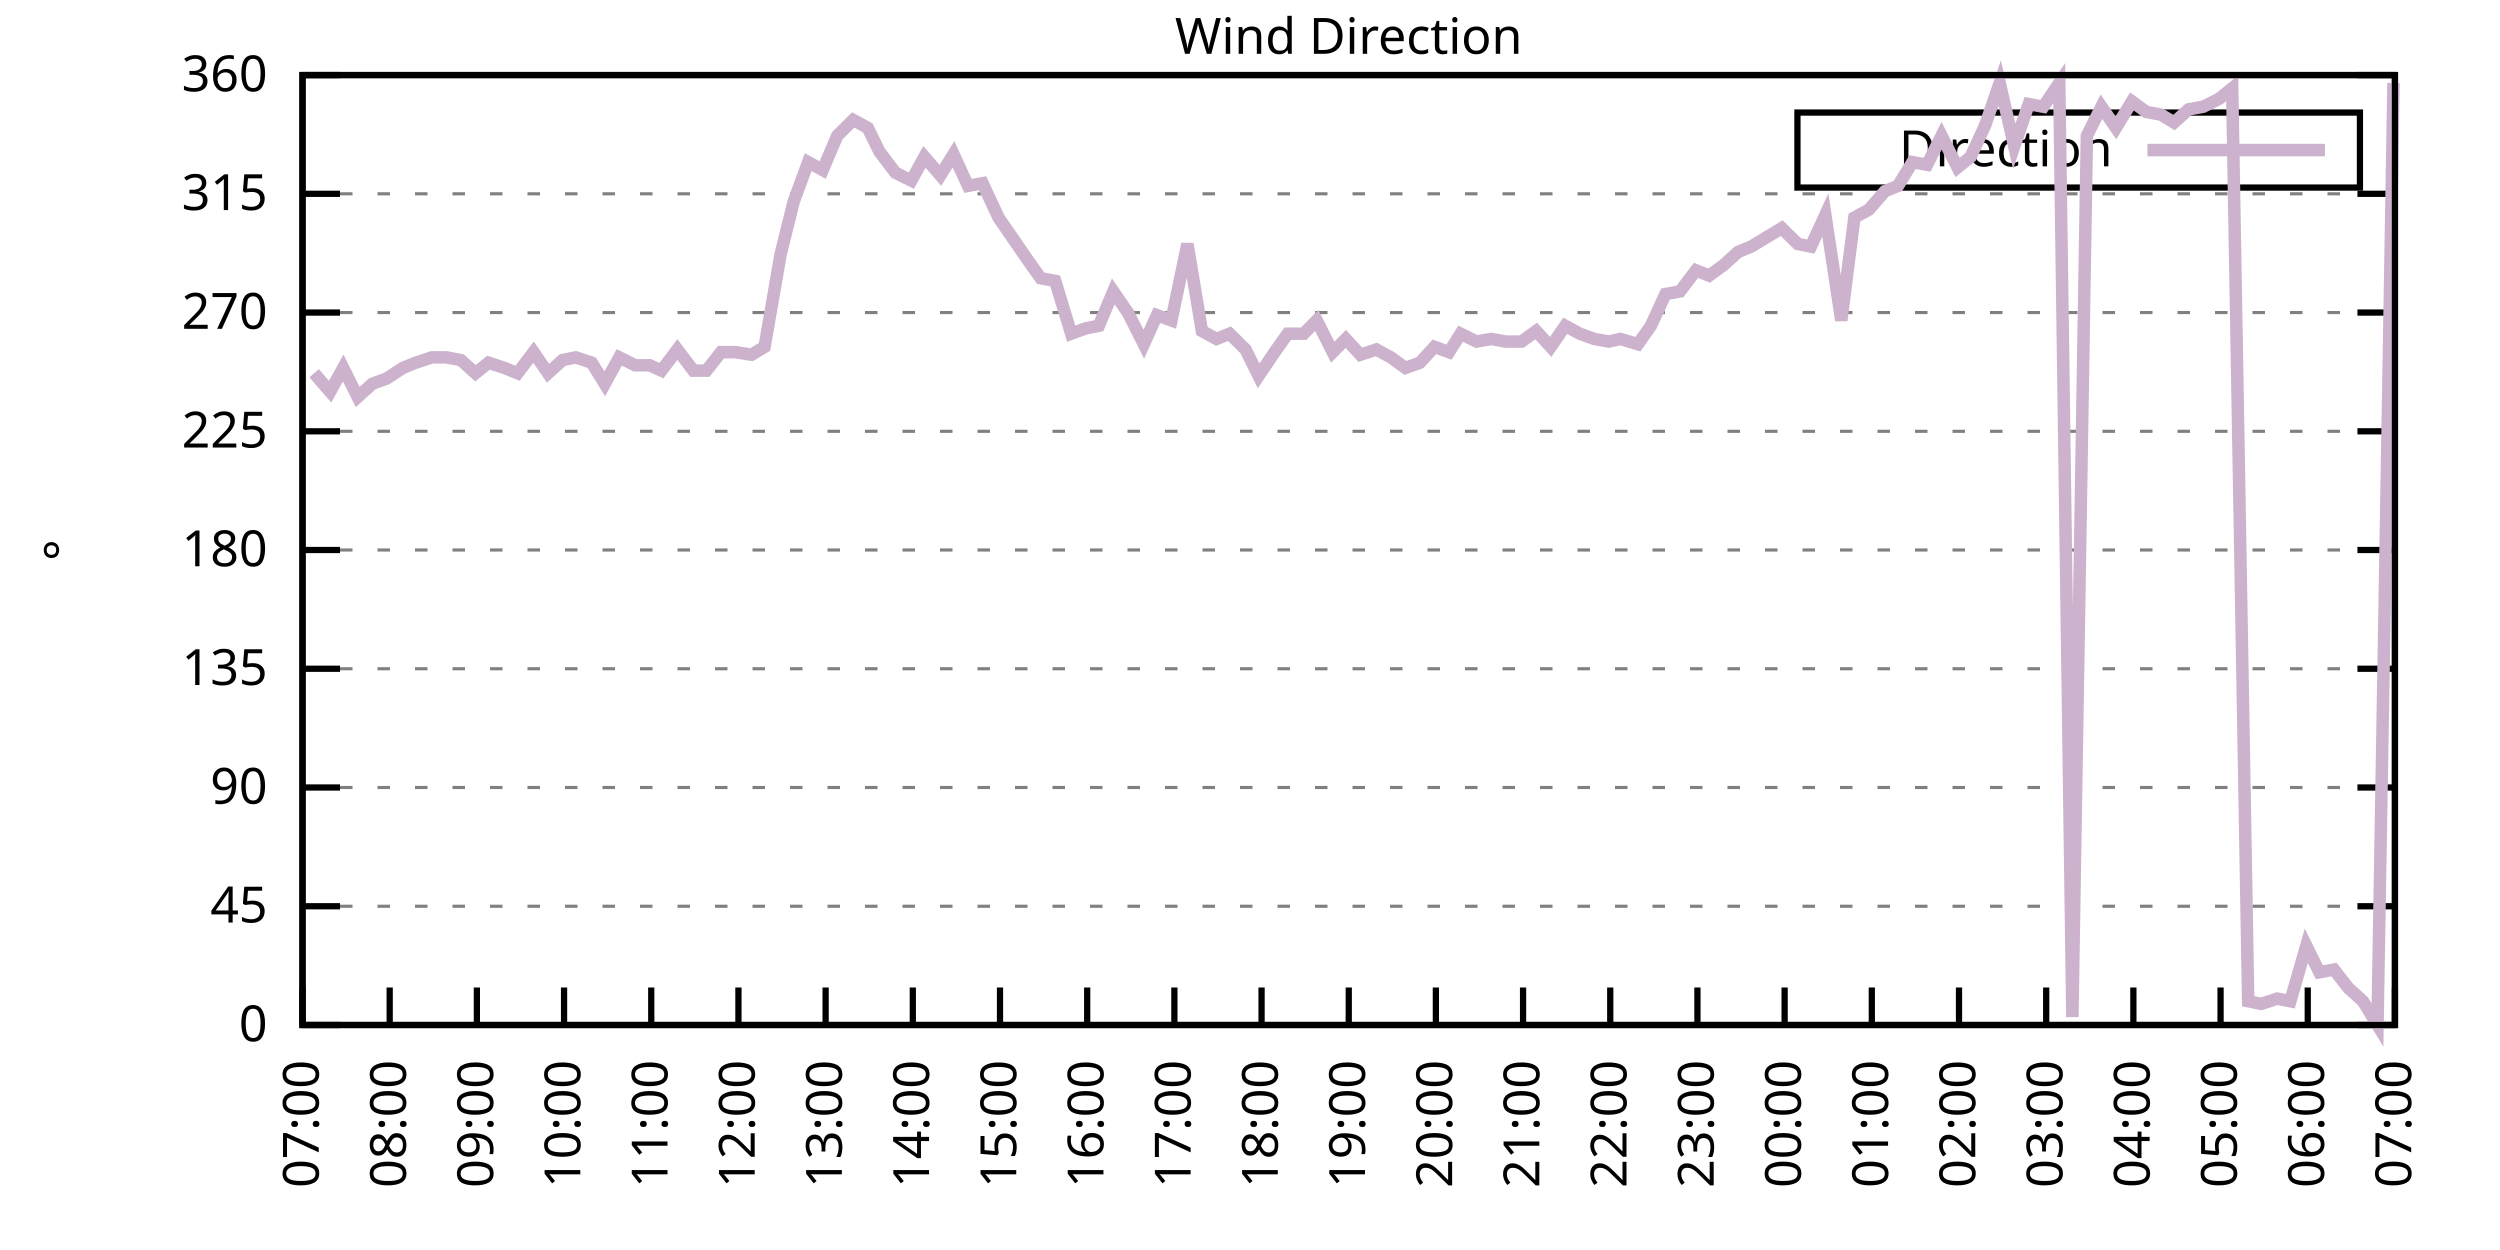
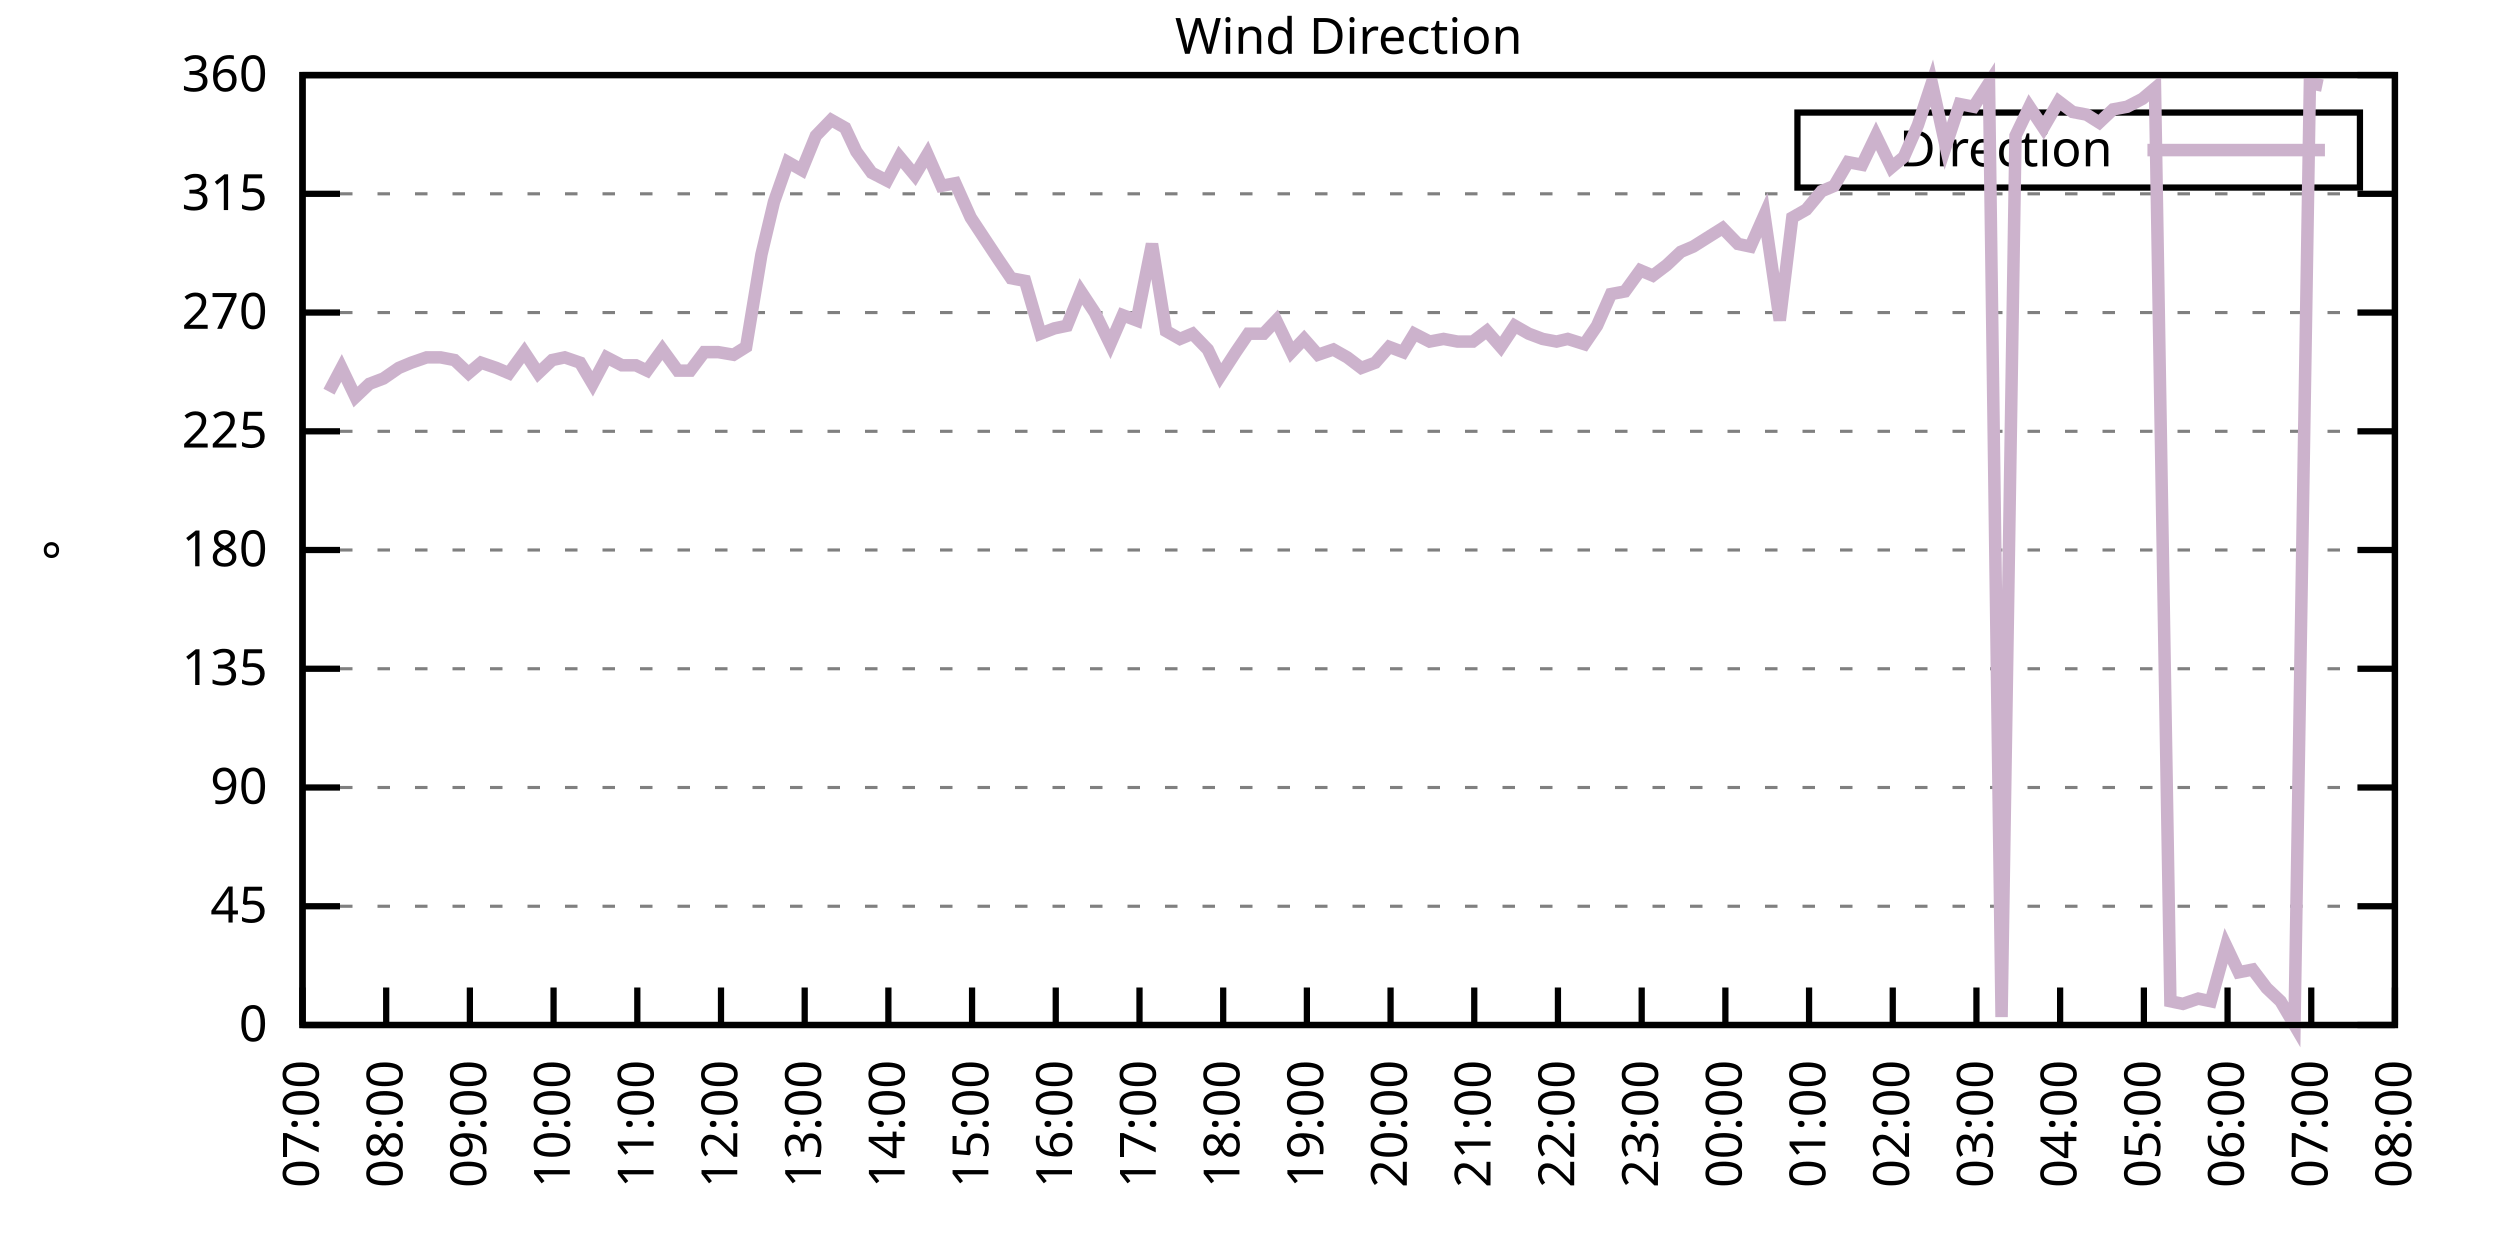
<svg xmlns="http://www.w3.org/2000/svg" xmlns:xlink="http://www.w3.org/1999/xlink" width="400" height="200" viewBox="0 0 400 200">
  <g id="gnuplot_canvas">
    <rect x="0" y="0" width="400" height="200" fill="none" />
    <defs>
      <circle id="gpDot" r="0.5" stroke-width="0.5" stroke="currentColor" />
      <path id="gpPt0" stroke-width="0.333" stroke="currentColor" d="M-1,0 h2 M0,-1 v2" />
      <path id="gpPt1" stroke-width="0.333" stroke="currentColor" d="M-1,-1 L1,1 M1,-1 L-1,1" />
      <path id="gpPt2" stroke-width="0.333" stroke="currentColor" d="M-1,0 L1,0 M0,-1 L0,1 M-1,-1 L1,1 M-1,1 L1,-1" />
      <rect id="gpPt3" stroke-width="0.333" stroke="currentColor" x="-1" y="-1" width="2" height="2" />
      <rect id="gpPt4" stroke-width="0.333" stroke="currentColor" fill="currentColor" x="-1" y="-1" width="2" height="2" />
      <circle id="gpPt5" stroke-width="0.333" stroke="currentColor" cx="0" cy="0" r="1" />
      <use xlink:href="#gpPt5" id="gpPt6" fill="currentColor" stroke="none" />
      <path id="gpPt7" stroke-width="0.333" stroke="currentColor" d="M0,-1.33 L-1.33,0.67 L1.33,0.67 z" />
      <use xlink:href="#gpPt7" id="gpPt8" fill="currentColor" stroke="none" />
      <use xlink:href="#gpPt7" id="gpPt9" stroke="currentColor" transform="rotate(180)" />
      <use xlink:href="#gpPt9" id="gpPt10" fill="currentColor" stroke="none" />
      <use xlink:href="#gpPt3" id="gpPt11" stroke="currentColor" transform="rotate(45)" />
      <use xlink:href="#gpPt11" id="gpPt12" fill="currentColor" stroke="none" />
      <path id="gpPt13" stroke-width="0.333" stroke="currentColor" d="M0,1.330 L1.265,0.411 L0.782,-1.067 L-0.782,-1.076 L-1.265,0.411 z" />
      <use xlink:href="#gpPt13" id="gpPt14" fill="currentColor" stroke="none" />
      <filter id="textbox" filterUnits="objectBoundingBox" x="0" y="0" height="1" width="1">
        <feFlood flood-color="white" flood-opacity="1" result="bgnd" />
        <feComposite in="SourceGraphic" in2="bgnd" operator="atop" />
      </filter>
      <filter id="greybox" filterUnits="objectBoundingBox" x="0" y="0" height="1" width="1">
        <feFlood flood-color="lightgrey" flood-opacity="1" result="grey" />
        <feComposite in="SourceGraphic" in2="grey" operator="atop" />
      </filter>
    </defs>
    <g fill="none" color="white" stroke="currentColor" stroke-width="1.00" stroke-linecap="butt" stroke-linejoin="miter">
</g>
    <g fill="none" color="black" stroke="currentColor" stroke-width="1.00" stroke-linecap="butt" stroke-linejoin="miter">
      <g stroke="none" shape-rendering="crispEdges">
        <polygon fill="rgb(255, 255, 255)" points="48.40,164.00 383.18,164.00 383.18,12.02 48.40,12.02 " />
      </g>
    </g>
    <g fill="none" color="black" stroke="currentColor" stroke-width="1.00" stroke-linecap="butt" stroke-linejoin="miter">
</g>
    <g fill="none" color="black" stroke="black" stroke-width="0.50" stroke-linecap="butt" stroke-linejoin="miter">
</g>
    <g fill="none" color="gray" stroke="currentColor" stroke-width="0.50" stroke-linecap="butt" stroke-linejoin="miter">
      <path stroke="gray" stroke-dasharray="2,4" class="gridline" d="M48.40,164.00 L383.19,164.00  " />
    </g>
    <g fill="none" color="gray" stroke="gray" stroke-width="1.00" stroke-linecap="butt" stroke-linejoin="miter">
</g>
    <g fill="none" color="black" stroke="currentColor" stroke-width="1.00" stroke-linecap="butt" stroke-linejoin="miter">
      <path stroke="black" d="M48.40,164.00 L54.40,164.00 M383.19,164.00 L377.19,164.00  " />
      <g transform="translate(42.80,166.60)" stroke="none" fill="black" font-family="Sans" font-size="8.00" text-anchor="end">
        <text>
          <tspan font-family="Sans"> 0</tspan>
        </text>
      </g>
    </g>
    <g fill="none" color="black" stroke="currentColor" stroke-width="1.00" stroke-linecap="butt" stroke-linejoin="miter">
</g>
    <g fill="none" color="black" stroke="black" stroke-width="0.50" stroke-linecap="butt" stroke-linejoin="miter">
</g>
    <g fill="none" color="gray" stroke="currentColor" stroke-width="0.50" stroke-linecap="butt" stroke-linejoin="miter">
      <path stroke="gray" stroke-dasharray="2,4" class="gridline" d="M48.40,145.00 L383.19,145.00  " />
    </g>
    <g fill="none" color="gray" stroke="gray" stroke-width="1.00" stroke-linecap="butt" stroke-linejoin="miter">
</g>
    <g fill="none" color="black" stroke="currentColor" stroke-width="1.00" stroke-linecap="butt" stroke-linejoin="miter">
      <path stroke="black" d="M48.40,145.00 L54.40,145.00 M383.19,145.00 L377.19,145.00  " />
      <g transform="translate(42.80,147.60)" stroke="none" fill="black" font-family="Sans" font-size="8.00" text-anchor="end">
        <text>
          <tspan font-family="Sans"> 45</tspan>
        </text>
      </g>
    </g>
    <g fill="none" color="black" stroke="currentColor" stroke-width="1.00" stroke-linecap="butt" stroke-linejoin="miter">
</g>
    <g fill="none" color="black" stroke="black" stroke-width="0.50" stroke-linecap="butt" stroke-linejoin="miter">
</g>
    <g fill="none" color="gray" stroke="currentColor" stroke-width="0.50" stroke-linecap="butt" stroke-linejoin="miter">
      <path stroke="gray" stroke-dasharray="2,4" class="gridline" d="M48.40,126.00 L383.19,126.00  " />
    </g>
    <g fill="none" color="gray" stroke="gray" stroke-width="1.00" stroke-linecap="butt" stroke-linejoin="miter">
</g>
    <g fill="none" color="black" stroke="currentColor" stroke-width="1.00" stroke-linecap="butt" stroke-linejoin="miter">
      <path stroke="black" d="M48.40,126.00 L54.40,126.00 M383.19,126.00 L377.19,126.00  " />
      <g transform="translate(42.80,128.60)" stroke="none" fill="black" font-family="Sans" font-size="8.00" text-anchor="end">
        <text>
          <tspan font-family="Sans"> 90</tspan>
        </text>
      </g>
    </g>
    <g fill="none" color="black" stroke="currentColor" stroke-width="1.00" stroke-linecap="butt" stroke-linejoin="miter">
</g>
    <g fill="none" color="black" stroke="black" stroke-width="0.50" stroke-linecap="butt" stroke-linejoin="miter">
</g>
    <g fill="none" color="gray" stroke="currentColor" stroke-width="0.50" stroke-linecap="butt" stroke-linejoin="miter">
      <path stroke="gray" stroke-dasharray="2,4" class="gridline" d="M48.40,107.00 L383.19,107.00  " />
    </g>
    <g fill="none" color="gray" stroke="gray" stroke-width="1.00" stroke-linecap="butt" stroke-linejoin="miter">
</g>
    <g fill="none" color="black" stroke="currentColor" stroke-width="1.00" stroke-linecap="butt" stroke-linejoin="miter">
      <path stroke="black" d="M48.40,107.00 L54.40,107.00 M383.19,107.00 L377.19,107.00  " />
      <g transform="translate(42.80,109.60)" stroke="none" fill="black" font-family="Sans" font-size="8.00" text-anchor="end">
        <text>
          <tspan font-family="Sans"> 135</tspan>
        </text>
      </g>
    </g>
    <g fill="none" color="black" stroke="currentColor" stroke-width="1.00" stroke-linecap="butt" stroke-linejoin="miter">
</g>
    <g fill="none" color="black" stroke="black" stroke-width="0.50" stroke-linecap="butt" stroke-linejoin="miter">
</g>
    <g fill="none" color="gray" stroke="currentColor" stroke-width="0.50" stroke-linecap="butt" stroke-linejoin="miter">
      <path stroke="gray" stroke-dasharray="2,4" class="gridline" d="M48.40,88.00 L383.19,88.00  " />
    </g>
    <g fill="none" color="gray" stroke="gray" stroke-width="1.00" stroke-linecap="butt" stroke-linejoin="miter">
</g>
    <g fill="none" color="black" stroke="currentColor" stroke-width="1.00" stroke-linecap="butt" stroke-linejoin="miter">
      <path stroke="black" d="M48.40,88.00 L54.40,88.00 M383.19,88.00 L377.19,88.00  " />
      <g transform="translate(42.80,90.60)" stroke="none" fill="black" font-family="Sans" font-size="8.00" text-anchor="end">
        <text>
          <tspan font-family="Sans"> 180</tspan>
        </text>
      </g>
    </g>
    <g fill="none" color="black" stroke="currentColor" stroke-width="1.00" stroke-linecap="butt" stroke-linejoin="miter">
</g>
    <g fill="none" color="black" stroke="black" stroke-width="0.50" stroke-linecap="butt" stroke-linejoin="miter">
</g>
    <g fill="none" color="gray" stroke="currentColor" stroke-width="0.50" stroke-linecap="butt" stroke-linejoin="miter">
      <path stroke="gray" stroke-dasharray="2,4" class="gridline" d="M48.40,69.01 L383.19,69.01  " />
    </g>
    <g fill="none" color="gray" stroke="gray" stroke-width="1.00" stroke-linecap="butt" stroke-linejoin="miter">
</g>
    <g fill="none" color="black" stroke="currentColor" stroke-width="1.00" stroke-linecap="butt" stroke-linejoin="miter">
      <path stroke="black" d="M48.40,69.01 L54.40,69.01 M383.19,69.01 L377.19,69.01  " />
      <g transform="translate(42.80,71.61)" stroke="none" fill="black" font-family="Sans" font-size="8.00" text-anchor="end">
        <text>
          <tspan font-family="Sans"> 225</tspan>
        </text>
      </g>
    </g>
    <g fill="none" color="black" stroke="currentColor" stroke-width="1.00" stroke-linecap="butt" stroke-linejoin="miter">
</g>
    <g fill="none" color="black" stroke="black" stroke-width="0.50" stroke-linecap="butt" stroke-linejoin="miter">
</g>
    <g fill="none" color="gray" stroke="currentColor" stroke-width="0.50" stroke-linecap="butt" stroke-linejoin="miter">
      <path stroke="gray" stroke-dasharray="2,4" class="gridline" d="M48.40,50.01 L383.19,50.01  " />
    </g>
    <g fill="none" color="gray" stroke="gray" stroke-width="1.00" stroke-linecap="butt" stroke-linejoin="miter">
</g>
    <g fill="none" color="black" stroke="currentColor" stroke-width="1.00" stroke-linecap="butt" stroke-linejoin="miter">
      <path stroke="black" d="M48.40,50.01 L54.40,50.01 M383.19,50.01 L377.19,50.01  " />
      <g transform="translate(42.80,52.61)" stroke="none" fill="black" font-family="Sans" font-size="8.00" text-anchor="end">
        <text>
          <tspan font-family="Sans"> 270</tspan>
        </text>
      </g>
    </g>
    <g fill="none" color="black" stroke="currentColor" stroke-width="1.00" stroke-linecap="butt" stroke-linejoin="miter">
</g>
    <g fill="none" color="black" stroke="black" stroke-width="0.50" stroke-linecap="butt" stroke-linejoin="miter">
</g>
    <g fill="none" color="gray" stroke="currentColor" stroke-width="0.50" stroke-linecap="butt" stroke-linejoin="miter">
      <path stroke="gray" stroke-dasharray="2,4" class="gridline" d="M48.40,31.01 L383.19,31.01  " />
    </g>
    <g fill="none" color="gray" stroke="gray" stroke-width="1.00" stroke-linecap="butt" stroke-linejoin="miter">
</g>
    <g fill="none" color="black" stroke="currentColor" stroke-width="1.00" stroke-linecap="butt" stroke-linejoin="miter">
      <path stroke="black" d="M48.40,31.01 L54.40,31.01 M383.19,31.01 L377.19,31.01  " />
      <g transform="translate(42.80,33.61)" stroke="none" fill="black" font-family="Sans" font-size="8.00" text-anchor="end">
        <text>
          <tspan font-family="Sans"> 315</tspan>
        </text>
      </g>
    </g>
    <g fill="none" color="black" stroke="currentColor" stroke-width="1.00" stroke-linecap="butt" stroke-linejoin="miter">
</g>
    <g fill="none" color="black" stroke="black" stroke-width="0.50" stroke-linecap="butt" stroke-linejoin="miter">
</g>
    <g fill="none" color="gray" stroke="currentColor" stroke-width="0.50" stroke-linecap="butt" stroke-linejoin="miter">
      <path stroke="gray" stroke-dasharray="2,4" class="gridline" d="M48.40,12.01 L383.19,12.01  " />
    </g>
    <g fill="none" color="gray" stroke="gray" stroke-width="1.00" stroke-linecap="butt" stroke-linejoin="miter">
</g>
    <g fill="none" color="black" stroke="currentColor" stroke-width="1.00" stroke-linecap="butt" stroke-linejoin="miter">
      <path stroke="black" d="M48.40,12.01 L54.40,12.01 M383.19,12.01 L377.19,12.01  " />
      <g transform="translate(42.80,14.61)" stroke="none" fill="black" font-family="Sans" font-size="8.00" text-anchor="end">
        <text>
          <tspan font-family="Sans"> 360</tspan>
        </text>
      </g>
    </g>
    <g fill="none" color="black" stroke="currentColor" stroke-width="1.00" stroke-linecap="butt" stroke-linejoin="miter">
      <path stroke="black" d="M48.40,164.00 L48.40,158.00  " />
      <g transform="translate(51.00,169.60) rotate(270.00)" stroke="none" fill="black" font-family="Sans" font-size="8.00" text-anchor="end">
        <text>
          <tspan font-family="Sans">07:00</tspan>
        </text>
      </g>
    </g>
    <g fill="none" color="black" stroke="currentColor" stroke-width="1.00" stroke-linecap="butt" stroke-linejoin="miter">
-       <path stroke="black" d="M62.35,164.00 L62.35,158.00  " />
-       <g transform="translate(64.95,169.60) rotate(270.00)" stroke="none" fill="black" font-family="Sans" font-size="8.00" text-anchor="end">
+       <path stroke="black" d="M61.79,164.00 L61.79,158.00  " />
+       <g transform="translate(64.39,169.60) rotate(270.00)" stroke="none" fill="black" font-family="Sans" font-size="8.00" text-anchor="end">
        <text>
          <tspan font-family="Sans">08:00</tspan>
        </text>
      </g>
    </g>
    <g fill="none" color="black" stroke="currentColor" stroke-width="1.00" stroke-linecap="butt" stroke-linejoin="miter">
-       <path stroke="black" d="M76.30,164.00 L76.30,158.00  " />
-       <g transform="translate(78.90,169.60) rotate(270.00)" stroke="none" fill="black" font-family="Sans" font-size="8.00" text-anchor="end">
+       <path stroke="black" d="M75.18,164.00 L75.18,158.00  " />
+       <g transform="translate(77.78,169.60) rotate(270.00)" stroke="none" fill="black" font-family="Sans" font-size="8.00" text-anchor="end">
        <text>
          <tspan font-family="Sans">09:00</tspan>
        </text>
      </g>
    </g>
    <g fill="none" color="black" stroke="currentColor" stroke-width="1.00" stroke-linecap="butt" stroke-linejoin="miter">
-       <path stroke="black" d="M90.25,164.00 L90.25,158.00  " />
-       <g transform="translate(92.85,169.60) rotate(270.00)" stroke="none" fill="black" font-family="Sans" font-size="8.00" text-anchor="end">
+       <path stroke="black" d="M88.57,164.00 L88.57,158.00  " />
+       <g transform="translate(91.17,169.60) rotate(270.00)" stroke="none" fill="black" font-family="Sans" font-size="8.00" text-anchor="end">
        <text>
          <tspan font-family="Sans">10:00</tspan>
        </text>
      </g>
    </g>
    <g fill="none" color="black" stroke="currentColor" stroke-width="1.00" stroke-linecap="butt" stroke-linejoin="miter">
-       <path stroke="black" d="M104.20,164.00 L104.20,158.00  " />
-       <g transform="translate(106.80,169.60) rotate(270.00)" stroke="none" fill="black" font-family="Sans" font-size="8.00" text-anchor="end">
+       <path stroke="black" d="M101.97,164.00 L101.97,158.00  " />
+       <g transform="translate(104.57,169.60) rotate(270.00)" stroke="none" fill="black" font-family="Sans" font-size="8.00" text-anchor="end">
        <text>
          <tspan font-family="Sans">11:00</tspan>
        </text>
      </g>
    </g>
    <g fill="none" color="black" stroke="currentColor" stroke-width="1.00" stroke-linecap="butt" stroke-linejoin="miter">
-       <path stroke="black" d="M118.15,164.00 L118.15,158.00  " />
-       <g transform="translate(120.75,169.60) rotate(270.00)" stroke="none" fill="black" font-family="Sans" font-size="8.00" text-anchor="end">
+       <path stroke="black" d="M115.36,164.00 L115.36,158.00  " />
+       <g transform="translate(117.96,169.60) rotate(270.00)" stroke="none" fill="black" font-family="Sans" font-size="8.00" text-anchor="end">
        <text>
          <tspan font-family="Sans">12:00</tspan>
        </text>
      </g>
    </g>
    <g fill="none" color="black" stroke="currentColor" stroke-width="1.00" stroke-linecap="butt" stroke-linejoin="miter">
-       <path stroke="black" d="M132.10,164.00 L132.10,158.00  " />
-       <g transform="translate(134.70,169.60) rotate(270.00)" stroke="none" fill="black" font-family="Sans" font-size="8.00" text-anchor="end">
+       <path stroke="black" d="M128.75,164.00 L128.75,158.00  " />
+       <g transform="translate(131.35,169.60) rotate(270.00)" stroke="none" fill="black" font-family="Sans" font-size="8.00" text-anchor="end">
        <text>
          <tspan font-family="Sans">13:00</tspan>
        </text>
      </g>
    </g>
    <g fill="none" color="black" stroke="currentColor" stroke-width="1.00" stroke-linecap="butt" stroke-linejoin="miter">
-       <path stroke="black" d="M146.05,164.00 L146.05,158.00  " />
-       <g transform="translate(148.65,169.60) rotate(270.00)" stroke="none" fill="black" font-family="Sans" font-size="8.00" text-anchor="end">
+       <path stroke="black" d="M142.14,164.00 L142.14,158.00  " />
+       <g transform="translate(144.74,169.60) rotate(270.00)" stroke="none" fill="black" font-family="Sans" font-size="8.00" text-anchor="end">
        <text>
          <tspan font-family="Sans">14:00</tspan>
        </text>
      </g>
    </g>
    <g fill="none" color="black" stroke="currentColor" stroke-width="1.00" stroke-linecap="butt" stroke-linejoin="miter">
-       <path stroke="black" d="M160.00,164.00 L160.00,158.00  " />
-       <g transform="translate(162.60,169.60) rotate(270.00)" stroke="none" fill="black" font-family="Sans" font-size="8.00" text-anchor="end">
+       <path stroke="black" d="M155.53,164.00 L155.53,158.00  " />
+       <g transform="translate(158.13,169.60) rotate(270.00)" stroke="none" fill="black" font-family="Sans" font-size="8.00" text-anchor="end">
        <text>
          <tspan font-family="Sans">15:00</tspan>
        </text>
      </g>
    </g>
    <g fill="none" color="black" stroke="currentColor" stroke-width="1.00" stroke-linecap="butt" stroke-linejoin="miter">
-       <path stroke="black" d="M173.95,164.00 L173.95,158.00  " />
-       <g transform="translate(176.55,169.60) rotate(270.00)" stroke="none" fill="black" font-family="Sans" font-size="8.00" text-anchor="end">
+       <path stroke="black" d="M168.92,164.00 L168.92,158.00  " />
+       <g transform="translate(171.52,169.60) rotate(270.00)" stroke="none" fill="black" font-family="Sans" font-size="8.00" text-anchor="end">
        <text>
          <tspan font-family="Sans">16:00</tspan>
        </text>
      </g>
    </g>
    <g fill="none" color="black" stroke="currentColor" stroke-width="1.00" stroke-linecap="butt" stroke-linejoin="miter">
-       <path stroke="black" d="M187.90,164.00 L187.90,158.00  " />
-       <g transform="translate(190.50,169.60) rotate(270.00)" stroke="none" fill="black" font-family="Sans" font-size="8.00" text-anchor="end">
+       <path stroke="black" d="M182.32,164.00 L182.32,158.00  " />
+       <g transform="translate(184.92,169.60) rotate(270.00)" stroke="none" fill="black" font-family="Sans" font-size="8.00" text-anchor="end">
        <text>
          <tspan font-family="Sans">17:00</tspan>
        </text>
      </g>
    </g>
    <g fill="none" color="black" stroke="currentColor" stroke-width="1.00" stroke-linecap="butt" stroke-linejoin="miter">
-       <path stroke="black" d="M201.85,164.00 L201.85,158.00  " />
-       <g transform="translate(204.45,169.60) rotate(270.00)" stroke="none" fill="black" font-family="Sans" font-size="8.00" text-anchor="end">
+       <path stroke="black" d="M195.71,164.00 L195.71,158.00  " />
+       <g transform="translate(198.31,169.60) rotate(270.00)" stroke="none" fill="black" font-family="Sans" font-size="8.00" text-anchor="end">
        <text>
          <tspan font-family="Sans">18:00</tspan>
        </text>
      </g>
    </g>
    <g fill="none" color="black" stroke="currentColor" stroke-width="1.00" stroke-linecap="butt" stroke-linejoin="miter">
-       <path stroke="black" d="M215.80,164.00 L215.80,158.00  " />
-       <g transform="translate(218.40,169.60) rotate(270.00)" stroke="none" fill="black" font-family="Sans" font-size="8.00" text-anchor="end">
+       <path stroke="black" d="M209.10,164.00 L209.10,158.00  " />
+       <g transform="translate(211.70,169.60) rotate(270.00)" stroke="none" fill="black" font-family="Sans" font-size="8.00" text-anchor="end">
        <text>
          <tspan font-family="Sans">19:00</tspan>
        </text>
      </g>
    </g>
    <g fill="none" color="black" stroke="currentColor" stroke-width="1.00" stroke-linecap="butt" stroke-linejoin="miter">
-       <path stroke="black" d="M229.74,164.00 L229.74,158.00  " />
-       <g transform="translate(232.34,169.60) rotate(270.00)" stroke="none" fill="black" font-family="Sans" font-size="8.00" text-anchor="end">
+       <path stroke="black" d="M222.49,164.00 L222.49,158.00  " />
+       <g transform="translate(225.09,169.60) rotate(270.00)" stroke="none" fill="black" font-family="Sans" font-size="8.00" text-anchor="end">
        <text>
          <tspan font-family="Sans">20:00</tspan>
        </text>
      </g>
    </g>
    <g fill="none" color="black" stroke="currentColor" stroke-width="1.00" stroke-linecap="butt" stroke-linejoin="miter">
-       <path stroke="black" d="M243.69,164.00 L243.69,158.00  " />
-       <g transform="translate(246.29,169.60) rotate(270.00)" stroke="none" fill="black" font-family="Sans" font-size="8.00" text-anchor="end">
+       <path stroke="black" d="M235.88,164.00 L235.88,158.00  " />
+       <g transform="translate(238.48,169.60) rotate(270.00)" stroke="none" fill="black" font-family="Sans" font-size="8.00" text-anchor="end">
        <text>
          <tspan font-family="Sans">21:00</tspan>
        </text>
      </g>
    </g>
    <g fill="none" color="black" stroke="currentColor" stroke-width="1.00" stroke-linecap="butt" stroke-linejoin="miter">
-       <path stroke="black" d="M257.64,164.00 L257.64,158.00  " />
-       <g transform="translate(260.24,169.60) rotate(270.00)" stroke="none" fill="black" font-family="Sans" font-size="8.00" text-anchor="end">
+       <path stroke="black" d="M249.27,164.00 L249.27,158.00  " />
+       <g transform="translate(251.87,169.60) rotate(270.00)" stroke="none" fill="black" font-family="Sans" font-size="8.00" text-anchor="end">
        <text>
          <tspan font-family="Sans">22:00</tspan>
        </text>
      </g>
    </g>
    <g fill="none" color="black" stroke="currentColor" stroke-width="1.00" stroke-linecap="butt" stroke-linejoin="miter">
-       <path stroke="black" d="M271.59,164.00 L271.59,158.00  " />
-       <g transform="translate(274.19,169.60) rotate(270.00)" stroke="none" fill="black" font-family="Sans" font-size="8.00" text-anchor="end">
+       <path stroke="black" d="M262.67,164.00 L262.67,158.00  " />
+       <g transform="translate(265.27,169.60) rotate(270.00)" stroke="none" fill="black" font-family="Sans" font-size="8.00" text-anchor="end">
        <text>
          <tspan font-family="Sans">23:00</tspan>
        </text>
      </g>
    </g>
    <g fill="none" color="black" stroke="currentColor" stroke-width="1.00" stroke-linecap="butt" stroke-linejoin="miter">
-       <path stroke="black" d="M285.54,164.00 L285.54,158.00  " />
-       <g transform="translate(288.14,169.60) rotate(270.00)" stroke="none" fill="black" font-family="Sans" font-size="8.00" text-anchor="end">
+       <path stroke="black" d="M276.06,164.00 L276.06,158.00  " />
+       <g transform="translate(278.66,169.60) rotate(270.00)" stroke="none" fill="black" font-family="Sans" font-size="8.00" text-anchor="end">
        <text>
          <tspan font-family="Sans">00:00</tspan>
        </text>
      </g>
    </g>
    <g fill="none" color="black" stroke="currentColor" stroke-width="1.00" stroke-linecap="butt" stroke-linejoin="miter">
-       <path stroke="black" d="M299.49,164.00 L299.49,158.00  " />
-       <g transform="translate(302.09,169.60) rotate(270.00)" stroke="none" fill="black" font-family="Sans" font-size="8.00" text-anchor="end">
+       <path stroke="black" d="M289.45,164.00 L289.45,158.00  " />
+       <g transform="translate(292.05,169.60) rotate(270.00)" stroke="none" fill="black" font-family="Sans" font-size="8.00" text-anchor="end">
        <text>
          <tspan font-family="Sans">01:00</tspan>
        </text>
      </g>
    </g>
    <g fill="none" color="black" stroke="currentColor" stroke-width="1.00" stroke-linecap="butt" stroke-linejoin="miter">
-       <path stroke="black" d="M313.44,164.00 L313.44,158.00  " />
-       <g transform="translate(316.04,169.60) rotate(270.00)" stroke="none" fill="black" font-family="Sans" font-size="8.00" text-anchor="end">
+       <path stroke="black" d="M302.84,164.00 L302.84,158.00  " />
+       <g transform="translate(305.44,169.60) rotate(270.00)" stroke="none" fill="black" font-family="Sans" font-size="8.00" text-anchor="end">
        <text>
          <tspan font-family="Sans">02:00</tspan>
        </text>
      </g>
    </g>
    <g fill="none" color="black" stroke="currentColor" stroke-width="1.00" stroke-linecap="butt" stroke-linejoin="miter">
-       <path stroke="black" d="M327.39,164.00 L327.39,158.00  " />
-       <g transform="translate(329.99,169.60) rotate(270.00)" stroke="none" fill="black" font-family="Sans" font-size="8.00" text-anchor="end">
+       <path stroke="black" d="M316.23,164.00 L316.23,158.00  " />
+       <g transform="translate(318.83,169.60) rotate(270.00)" stroke="none" fill="black" font-family="Sans" font-size="8.00" text-anchor="end">
        <text>
          <tspan font-family="Sans">03:00</tspan>
        </text>
      </g>
    </g>
    <g fill="none" color="black" stroke="currentColor" stroke-width="1.00" stroke-linecap="butt" stroke-linejoin="miter">
-       <path stroke="black" d="M341.34,164.00 L341.34,158.00  " />
-       <g transform="translate(343.94,169.60) rotate(270.00)" stroke="none" fill="black" font-family="Sans" font-size="8.00" text-anchor="end">
+       <path stroke="black" d="M329.62,164.00 L329.62,158.00  " />
+       <g transform="translate(332.22,169.60) rotate(270.00)" stroke="none" fill="black" font-family="Sans" font-size="8.00" text-anchor="end">
        <text>
          <tspan font-family="Sans">04:00</tspan>
        </text>
      </g>
    </g>
    <g fill="none" color="black" stroke="currentColor" stroke-width="1.00" stroke-linecap="butt" stroke-linejoin="miter">
-       <path stroke="black" d="M355.29,164.00 L355.29,158.00  " />
-       <g transform="translate(357.89,169.60) rotate(270.00)" stroke="none" fill="black" font-family="Sans" font-size="8.00" text-anchor="end">
+       <path stroke="black" d="M343.02,164.00 L343.02,158.00  " />
+       <g transform="translate(345.62,169.60) rotate(270.00)" stroke="none" fill="black" font-family="Sans" font-size="8.00" text-anchor="end">
        <text>
          <tspan font-family="Sans">05:00</tspan>
        </text>
      </g>
    </g>
    <g fill="none" color="black" stroke="currentColor" stroke-width="1.00" stroke-linecap="butt" stroke-linejoin="miter">
-       <path stroke="black" d="M369.24,164.00 L369.24,158.00  " />
-       <g transform="translate(371.84,169.60) rotate(270.00)" stroke="none" fill="black" font-family="Sans" font-size="8.00" text-anchor="end">
+       <path stroke="black" d="M356.41,164.00 L356.41,158.00  " />
+       <g transform="translate(359.01,169.60) rotate(270.00)" stroke="none" fill="black" font-family="Sans" font-size="8.00" text-anchor="end">
        <text>
          <tspan font-family="Sans">06:00</tspan>
+         </text>
+       </g>
+     </g>
+     <g fill="none" color="black" stroke="currentColor" stroke-width="1.00" stroke-linecap="butt" stroke-linejoin="miter">
+       <path stroke="black" d="M369.80,164.00 L369.80,158.00  " />
+       <g transform="translate(372.40,169.60) rotate(270.00)" stroke="none" fill="black" font-family="Sans" font-size="8.00" text-anchor="end">
+         <text>
+           <tspan font-family="Sans">07:00</tspan>
        </text>
      </g>
    </g>
    <g fill="none" color="black" stroke="currentColor" stroke-width="1.00" stroke-linecap="butt" stroke-linejoin="miter">
      <path stroke="black" d="M383.19,164.00 L383.19,158.00  " />
      <g transform="translate(385.79,169.60) rotate(270.00)" stroke="none" fill="black" font-family="Sans" font-size="8.00" text-anchor="end">
        <text>
-           <tspan font-family="Sans">07:00</tspan>
+           <tspan font-family="Sans">08:00</tspan>
        </text>
      </g>
    </g>
    <g fill="none" color="black" stroke="currentColor" stroke-width="1.00" stroke-linecap="butt" stroke-linejoin="miter">
</g>
    <g fill="none" color="black" stroke="currentColor" stroke-width="1.00" stroke-linecap="butt" stroke-linejoin="miter">
      <path stroke="black" d="M48.40,12.01 L48.40,164.00 L383.19,164.00 L383.19,12.01 L48.40,12.01 Z  " />
    </g>
    <g fill="none" color="black" stroke="currentColor" stroke-width="1.00" stroke-linecap="butt" stroke-linejoin="miter">
</g>
    <g fill="none" color="black" stroke="currentColor" stroke-width="1.00" stroke-linecap="butt" stroke-linejoin="miter">
      <path stroke="black" d="M287.59,30.01 L287.59,18.01 L377.59,18.01 L377.59,30.01 L287.59,30.01 Z  " />
    </g>
    <g id="Wind_direction_plot_1">
      <g fill="none" color="white" stroke="black" stroke-width="2.00" stroke-linecap="butt" stroke-linejoin="miter">
</g>
      <g fill="none" color="black" stroke="currentColor" stroke-width="2.00" stroke-linecap="butt" stroke-linejoin="miter">
        <g transform="translate(337.99,26.61)" stroke="none" fill="black" font-family="Sans" font-size="8.00" text-anchor="end">
          <text>
            <tspan font-family="Sans">Direction</tspan>
          </text>
        </g>
      </g>
      <g fill="none" color="black" stroke="currentColor" stroke-width="2.00" stroke-linecap="butt" stroke-linejoin="miter">
-         <path stroke="rgb(204, 178, 204)" d="M343.59,24.01 L371.99,24.01 M50.26,59.72 L52.82,62.67 L54.91,58.87 L57.23,63.52 L59.56,61.41 L61.88,60.56   L64.44,58.87 L66.53,58.03 L69.09,57.18 L71.42,57.18 L73.74,57.61 L76.07,59.72 L78.16,58.03 L80.72,58.87   L82.81,59.72 L85.37,56.34 L87.69,59.72 L90.02,57.61 L92.11,57.18 L94.67,58.03 L96.76,61.41 L99.08,57.18   L101.64,58.45 L103.97,58.45 L105.83,59.30 L108.38,55.92 L110.94,59.30 L113.03,59.30 L115.36,56.34 L117.68,56.34   L120.24,56.76 L122.33,55.50 L124.89,40.72 L126.98,32.28 L129.31,25.94 L131.63,27.21 L133.96,21.72 L136.51,19.19   L138.84,20.45 L140.70,24.25 L143.26,27.63 L145.81,28.90 L147.91,25.10 L150.46,28.05 L152.56,24.68 L154.88,29.74   L157.21,29.32 L159.76,34.81 L162.09,38.19 L164.41,41.56 L166.51,44.52 L168.83,44.94 L171.39,53.39 L173.71,52.54   L175.81,52.12 L178.13,46.63 L180.46,50.01 L183.01,55.07 L185.11,50.43 L187.43,51.27 L189.99,39.03 L192.31,52.96   L194.64,54.23 L196.73,53.39 L199.29,55.92 L201.38,60.14 L203.94,56.34 L206.03,53.39 L208.59,53.39 L210.68,51.27   L213.24,56.34 L215.33,54.23 L217.65,56.76 L220.21,55.92 L222.54,57.18 L224.86,58.87 L227.19,58.03 L229.51,55.50   L231.84,56.34 L233.70,53.39 L236.25,54.65 L238.58,54.23 L240.90,54.65 L243.46,54.65 L245.79,52.96 L248.11,55.50   L250.44,52.12 L252.76,53.39 L255.09,54.23 L257.41,54.65 L259.27,54.23 L262.06,55.07 L264.15,52.12 L266.48,47.05   L268.80,46.63 L271.36,43.25 L273.45,44.10 L275.78,42.41 L278.10,40.30 L280.20,39.45 L282.99,37.76 L285.08,36.50   L287.64,39.03 L289.73,39.45 L292.05,34.39 L294.61,51.27 L296.70,34.81 L299.03,33.54 L301.58,30.59 L303.68,29.74   L306.00,25.94 L308.33,26.36 L310.65,21.72 L313.21,26.79 L315.30,25.10 L317.63,20.03 L319.95,13.28 L322.28,23.41   L324.60,16.65 L326.93,17.08 L329.48,13.28 L331.58,162.73 L333.90,21.72 L336.23,17.08 L338.55,20.45 L341.11,16.23   L343.43,17.92 L345.76,18.34 L347.85,19.61 L350.18,17.50 L352.50,17.08 L355.06,15.81 L357.15,14.12 L359.71,160.20   L361.80,160.62 L364.36,159.78 L366.45,160.20 L369.01,151.33 L371.10,155.56 L373.43,155.13 L375.75,158.09 L378.08,160.20   L380.40,164.00 L382.96,13.28  " />
+         <path stroke="rgb(204, 178, 204)" d="M343.59,24.01 L371.99,24.01 M52.64,62.67 L54.65,58.87 L56.88,63.52 L59.11,61.41 L61.35,60.56 L63.80,58.87   L65.81,58.03 L68.26,57.18 L70.50,57.18 L72.73,57.61 L74.96,59.72 L76.97,58.03 L79.42,58.87 L81.43,59.72   L83.89,56.34 L86.12,59.72 L88.35,57.61 L90.36,57.18 L92.82,58.03 L94.82,61.41 L97.06,57.18 L99.51,58.45   L101.74,58.45 L103.53,59.30 L105.98,55.92 L108.44,59.30 L110.45,59.30 L112.68,56.34 L114.91,56.34 L117.37,56.76   L119.38,55.50 L121.83,40.72 L123.84,32.28 L126.07,25.94 L128.30,27.21 L130.54,21.72 L132.99,19.19 L135.22,20.45   L137.01,24.25 L139.46,27.63 L141.92,28.90 L143.93,25.10 L146.38,28.05 L148.39,24.68 L150.62,29.74 L152.85,29.32   L155.31,34.81 L157.54,38.19 L159.77,41.56 L161.78,44.52 L164.01,44.94 L166.47,53.39 L168.70,52.54 L170.71,52.12   L172.94,46.63 L175.17,50.01 L177.63,55.07 L179.64,50.43 L181.87,51.27 L184.32,39.03 L186.56,52.96 L188.79,54.23   L190.80,53.39 L193.25,55.92 L195.26,60.14 L197.72,56.34 L199.73,53.39 L202.18,53.39 L204.19,51.27 L206.64,56.34   L208.65,54.23 L210.88,56.76 L213.34,55.92 L215.57,57.18 L217.80,58.87 L220.04,58.03 L222.27,55.50 L224.50,56.34   L226.29,53.39 L228.74,54.65 L230.97,54.23 L233.20,54.65 L235.66,54.65 L237.89,52.96 L240.12,55.50 L242.36,52.12   L244.59,53.39 L246.82,54.23 L249.05,54.65 L250.84,54.23 L253.51,55.07 L255.52,52.12 L257.76,47.05 L259.99,46.63   L262.44,43.25 L264.45,44.10 L266.68,42.41 L268.92,40.30 L270.92,39.45 L273.60,37.76 L275.61,36.50 L278.07,39.03   L280.07,39.45 L282.31,34.39 L284.76,51.27 L286.77,34.81 L289.00,33.54 L291.46,30.59 L293.47,29.74 L295.70,25.94   L297.93,26.36 L300.16,21.72 L302.62,26.79 L304.63,25.10 L306.86,20.03 L309.09,13.28 L311.32,23.41 L313.55,16.65   L315.79,17.08 L318.24,13.28 L320.25,162.73 L322.48,21.72 L324.71,17.08 L326.95,20.45 L329.40,16.23 L331.63,17.92   L333.86,18.34 L335.87,19.61 L338.10,17.50 L340.34,17.08 L342.79,15.81 L344.80,14.12 L347.26,160.20 L349.26,160.62   L351.72,159.78 L353.73,160.20 L356.18,151.33 L358.19,155.56 L360.42,155.13 L362.66,158.09 L364.89,160.20 L367.12,164.00   L369.58,13.28 L371.58,13.70  " />
      </g>
    </g>
    <g fill="none" color="black" stroke="currentColor" stroke-width="2.00" stroke-linecap="butt" stroke-linejoin="miter">
</g>
    <g fill="none" color="black" stroke="black" stroke-width="1.00" stroke-linecap="butt" stroke-linejoin="miter">
</g>
    <g fill="none" color="black" stroke="currentColor" stroke-width="1.00" stroke-linecap="butt" stroke-linejoin="miter">
      <path stroke="black" d="M48.40,12.01 L48.40,164.00 L383.19,164.00 L383.19,12.01 L48.40,12.01 Z  " />
      <g transform="translate(12.80,88.01) rotate(270.00)" stroke="none" fill="black" font-family="Sans" font-size="8.00" text-anchor="middle">
        <text>
          <tspan font-family="Sans">°</tspan>
        </text>
      </g>
    </g>
    <g fill="none" color="black" stroke="currentColor" stroke-width="1.00" stroke-linecap="butt" stroke-linejoin="miter">
</g>
    <g fill="none" color="black" stroke="currentColor" stroke-width="1.00" stroke-linecap="butt" stroke-linejoin="miter">
      <g transform="translate(215.79,8.61)" stroke="none" fill="black" font-family="Sans" font-size="8.00" text-anchor="middle">
        <text>
          <tspan font-family="Sans">Wind Direction</tspan>
        </text>
      </g>
    </g>
    <g fill="none" color="black" stroke="currentColor" stroke-width="1.00" stroke-linecap="butt" stroke-linejoin="miter">
</g>
  </g>
</svg>
